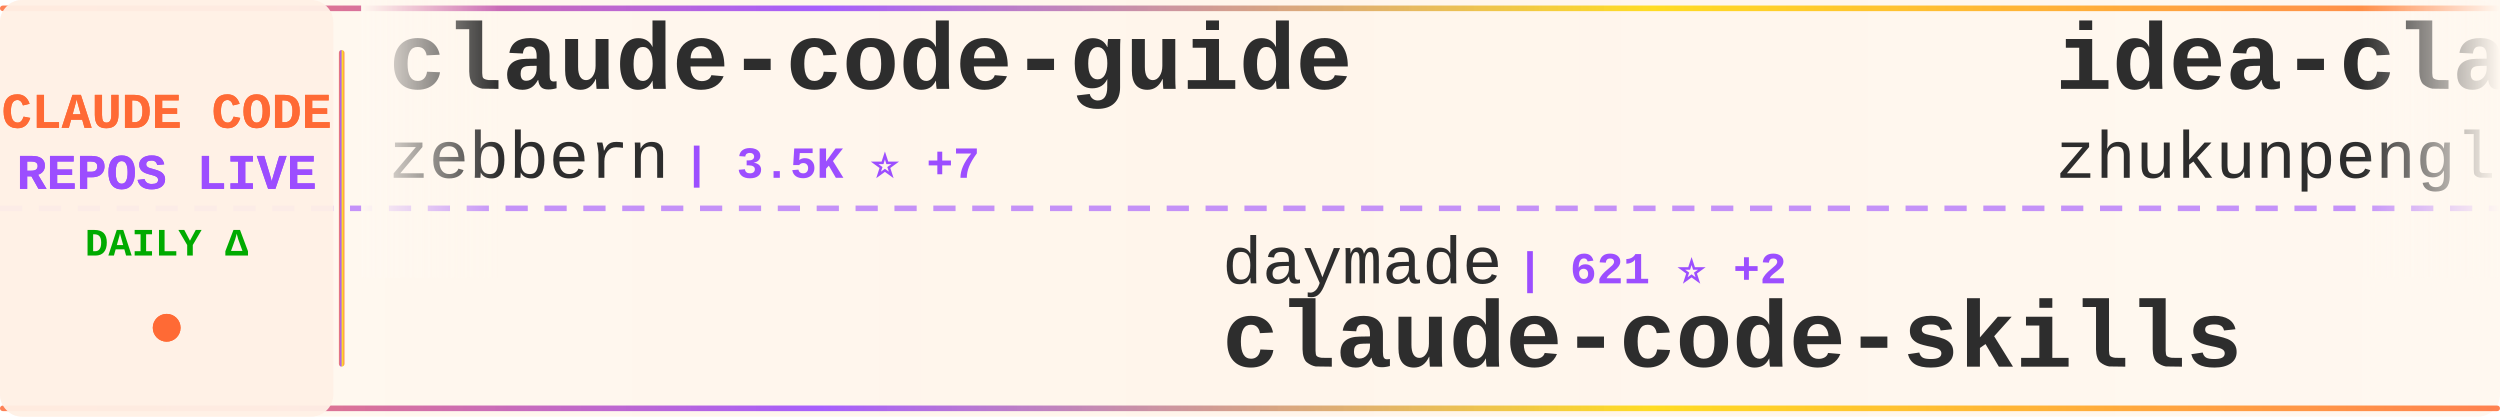
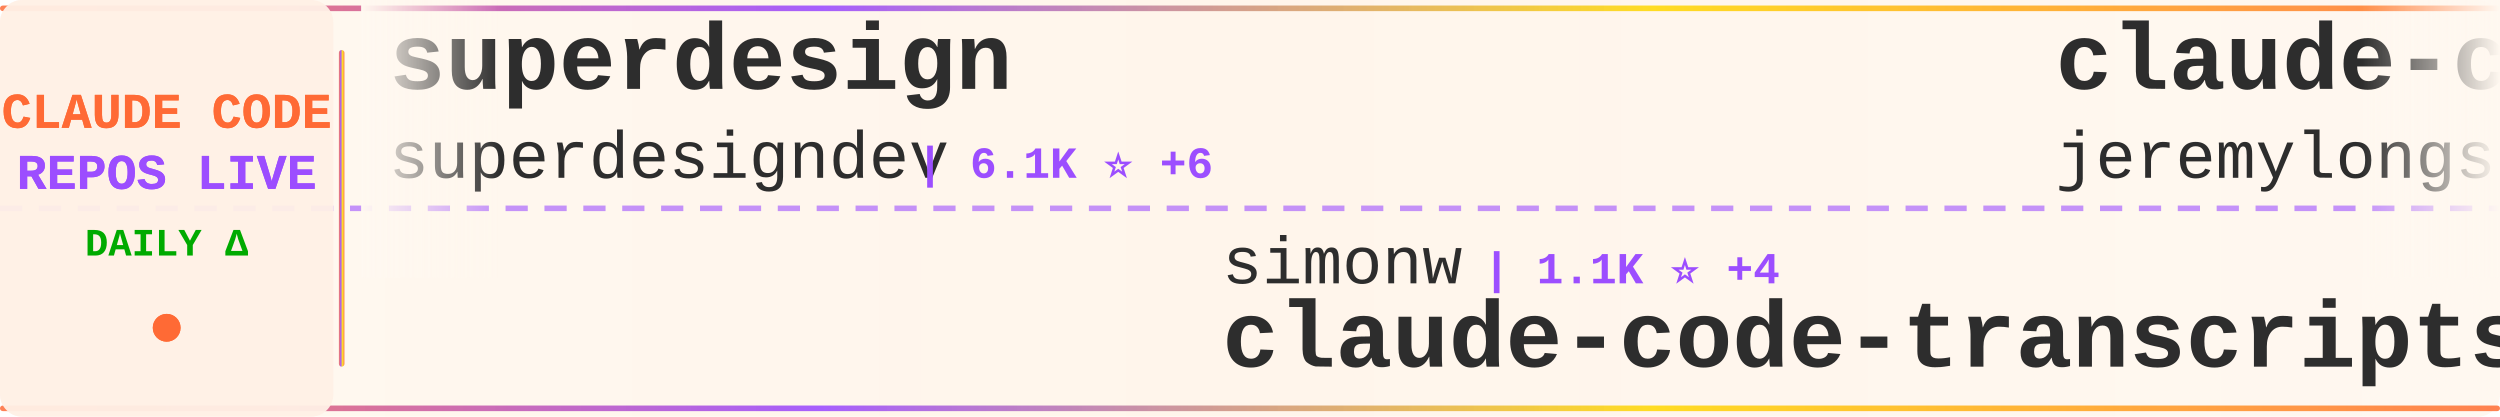
<svg xmlns="http://www.w3.org/2000/svg" width="900" height="150">
  <defs>
    <linearGradient id="tickerBg" x1="0%" y1="0%" x2="100%" y2="0%">
      <stop offset="0%" style="stop-color:#fff8f0;stop-opacity:0.98" />
      <stop offset="50%" style="stop-color:#fff5eb;stop-opacity:1" />
      <stop offset="100%" style="stop-color:#fff8f0;stop-opacity:0.98" />
    </linearGradient>
    <linearGradient id="borderGrad" x1="0%" y1="0%" x2="100%" y2="0%">
      <stop offset="0%" style="stop-color:#FF6B35;stop-opacity:0.85">
        <animate attributeName="stop-opacity" values="0.85;1;0.85" dur="2s" repeatCount="indefinite" />
      </stop>
      <stop offset="33%" style="stop-color:#9C4EFF;stop-opacity:0.9">
        <animate attributeName="stop-opacity" values="0.9;1;0.9" dur="2.2s" repeatCount="indefinite" />
      </stop>
      <stop offset="66%" style="stop-color:#FFD700;stop-opacity:0.85">
        <animate attributeName="stop-opacity" values="0.85;1;0.85" dur="1.8s" repeatCount="indefinite" />
      </stop>
      <stop offset="100%" style="stop-color:#FF6B35;stop-opacity:0.85">
        <animate attributeName="stop-opacity" values="0.85;1;0.85" dur="2s" repeatCount="indefinite" />
      </stop>
    </linearGradient>
    <filter id="textGlow">
      <feGaussianBlur stdDeviation="0.15" result="coloredBlur" />
      <feMerge>
        <feMergeNode in="coloredBlur" />
        <feMergeNode in="SourceGraphic" />
      </feMerge>
    </filter>
    <filter id="metricGlow">
      <feGaussianBlur stdDeviation="0.2" result="coloredBlur" />
      <feMerge>
        <feMergeNode in="coloredBlur" />
        <feMergeNode in="SourceGraphic" />
      </feMerge>
    </filter>
    <linearGradient id="leftFade" x1="0%" y1="0%" x2="100%" y2="0%">
      <stop offset="0%" style="stop-color:#fff8f0;stop-opacity:1" />
      <stop offset="100%" style="stop-color:#fff8f0;stop-opacity:0" />
    </linearGradient>
    <linearGradient id="rightFade" x1="0%" y1="0%" x2="100%" y2="0%">
      <stop offset="0%" style="stop-color:#fff8f0;stop-opacity:0" />
      <stop offset="100%" style="stop-color:#fff8f0;stop-opacity:1" />
    </linearGradient>
  </defs>
  <rect width="900" height="150" fill="url(#tickerBg)" rx="8" />
  <rect x="0" y="2" width="900" height="2" fill="url(#borderGrad)" rx="1" />
  <rect x="0" y="146" width="900" height="2" fill="url(#borderGrad)" rx="1" />
  <line x1="0" y1="75" x2="900" y2="75" stroke="#9C4EFF" stroke-width="2" stroke-dasharray="8 6" opacity="0.6" />
  <rect x="0" y="0" width="120" height="150" fill="#fff0e6" opacity="0.95" rx="8" />
  <text x="60" y="46" font-family="'Courier New', monospace" font-size="18" font-weight="bold" fill="#FF6B35" text-anchor="middle" filter="url(#textGlow)">
    CLAUDE CODE
  </text>
  <text x="60" y="68" font-family="'Courier New', monospace" font-size="18" font-weight="bold" fill="#9C4EFF" text-anchor="middle" filter="url(#textGlow)">
    REPOS LIVE
  </text>
  <text x="60" y="92" font-family="'Courier New', monospace" font-size="14" font-weight="bold" fill="#00aa00" text-anchor="middle">
    DAILY Δ
  </text>
  <circle cx="60" cy="118" r="5" fill="#FF6B35" filter="url(#metricGlow)">
    <animate attributeName="r" values="4;6;4" dur="1.5s" repeatCount="indefinite" />
    <animate attributeName="opacity" values="0.6;1;0.6" dur="1.5s" repeatCount="indefinite" />
  </circle>
  <rect x="122" y="18" width="2" height="114" fill="url(#borderGrad)" rx="1" />
  <clipPath id="tickerClip">
    <rect x="130" y="0" width="770" height="150" />
  </clipPath>
  <g clip-path="url(#tickerClip)">
    <g id="tickerItems">
      <animateTransform attributeName="transform" attributeType="XML" type="translate" from="0 0" to="-3000 0" dur="54s" repeatCount="indefinite" />
      <g transform="translate(0, 0)">
-         <text x="140" y="32" font-family="'Courier New', monospace" font-size="34" font-weight="bold" fill="#2d2d2d">claude-code-guide</text>
-         <text x="140" y="64" font-family="'Courier New', monospace" font-size="24" font-weight="normal" fill="#2d2d2d" opacity="1.0">zebbern</text>
-         <text x="246" y="64" font-family="'Courier New', monospace" font-size="16" font-weight="bold" fill="#9C4EFF"> | 3.5K ⭐ +7</text>
+         <text x="140" y="32" font-family="'Courier New', monospace" font-size="34" font-weight="bold" fill="#2d2d2d">superdesign</text>
+         <text x="140" y="64" font-family="'Courier New', monospace" font-size="24" font-weight="normal" fill="#2d2d2d" opacity="1.0">superdesigndev</text>
+         <text x="330" y="64" font-family="'Courier New', monospace" font-size="16" font-weight="bold" fill="#9C4EFF"> | 6.1K ⭐ +6</text>
      </g>
      <g transform="translate(300, 0)">
-         <text x="140" y="102" font-family="'Courier New', monospace" font-size="24" font-weight="normal" fill="#2d2d2d" opacity="1.0">daymade</text>
-         <text x="246" y="102" font-family="'Courier New', monospace" font-size="16" font-weight="bold" fill="#9C4EFF"> | 621 ⭐ +2</text>
-         <text x="140" y="132" font-family="'Courier New', monospace" font-size="34" font-weight="bold" fill="#2d2d2d">claude-code-skills</text>
+         <text x="140" y="102" font-family="'Courier New', monospace" font-size="24" font-weight="normal" fill="#2d2d2d" opacity="1.0">simonw</text>
+         <text x="234" y="102" font-family="'Courier New', monospace" font-size="16" font-weight="bold" fill="#9C4EFF"> | 1.1K ⭐ +4</text>
+         <text x="140" y="132" font-family="'Courier New', monospace" font-size="34" font-weight="bold" fill="#2d2d2d">claude-code-transcripts</text>
      </g>
      <g transform="translate(600, 0)">
-         <text x="140" y="32" font-family="'Courier New', monospace" font-size="34" font-weight="bold" fill="#2d2d2d">idea-claude-code-gui</text>
-         <text x="140" y="64" font-family="'Courier New', monospace" font-size="24" font-weight="normal" fill="#2d2d2d" opacity="1.0">zhukunpenglinyutong</text>
-         <text x="390" y="64" font-family="'Courier New', monospace" font-size="16" font-weight="bold" fill="#9C4EFF"> | 1.5K ⭐ +24</text>
+         <text x="140" y="32" font-family="'Courier New', monospace" font-size="34" font-weight="bold" fill="#2d2d2d">claude-code-plugins-plus...</text>
+         <text x="140" y="64" font-family="'Courier New', monospace" font-size="24" font-weight="normal" fill="#2d2d2d" opacity="1.0">jeremylongshore</text>
+         <text x="342" y="64" font-family="'Courier New', monospace" font-size="16" font-weight="bold" fill="#9C4EFF"> | 1.5K ⭐ +13</text>
      </g>
      <g transform="translate(900, 0)">
-         <text x="140" y="102" font-family="'Courier New', monospace" font-size="24" font-weight="normal" fill="#2d2d2d" opacity="1.0">Piebald-AI</text>
-         <text x="282" y="102" font-family="'Courier New', monospace" font-size="16" font-weight="bold" fill="#9C4EFF"> | 5.3K ⭐ +58</text>
-         <text x="140" y="132" font-family="'Courier New', monospace" font-size="34" font-weight="bold" fill="#2d2d2d">claude-code-system-promp...</text>
+         <text x="140" y="102" font-family="'Courier New', monospace" font-size="24" font-weight="normal" fill="#2d2d2d" opacity="1.0">MadAppGang</text>
+         <text x="282" y="102" font-family="'Courier New', monospace" font-size="16" font-weight="bold" fill="#9C4EFF"> | 242 ⭐ +1</text>
+         <text x="140" y="132" font-family="'Courier New', monospace" font-size="34" font-weight="bold" fill="#2d2d2d">claude-code</text>
      </g>
      <g transform="translate(1200, 0)">
-         <text x="140" y="32" font-family="'Courier New', monospace" font-size="34" font-weight="bold" fill="#2d2d2d">claude-code</text>
-         <text x="140" y="64" font-family="'Courier New', monospace" font-size="24" font-weight="normal" fill="#2d2d2d" opacity="1.0">anthropics</text>
-         <text x="282" y="64" font-family="'Courier New', monospace" font-size="16" font-weight="bold" fill="#9C4EFF"> | 73.7K ⭐ +507</text>
+         <text x="140" y="32" font-family="'Courier New', monospace" font-size="34" font-weight="bold" fill="#2d2d2d">claude-code-tools</text>
+         <text x="140" y="64" font-family="'Courier New', monospace" font-size="24" font-weight="normal" fill="#2d2d2d" opacity="1.0">pchalasani</text>
+         <text x="282" y="64" font-family="'Courier New', monospace" font-size="16" font-weight="bold" fill="#9C4EFF"> | 1.5K ⭐ +20</text>
      </g>
      <g transform="translate(1500, 0)">
-         <text x="140" y="102" font-family="'Courier New', monospace" font-size="24" font-weight="normal" fill="#2d2d2d" opacity="1.0">pedrohcgs</text>
-         <text x="270" y="102" font-family="'Courier New', monospace" font-size="16" font-weight="bold" fill="#9C4EFF"> | 530 ⭐ +15</text>
-         <text x="140" y="132" font-family="'Courier New', monospace" font-size="34" font-weight="bold" fill="#2d2d2d">claude-code-my-workflow</text>
+         <text x="140" y="102" font-family="'Courier New', monospace" font-size="24" font-weight="normal" fill="#2d2d2d" opacity="1.0">anthropics</text>
+         <text x="282" y="102" font-family="'Courier New', monospace" font-size="16" font-weight="bold" fill="#9C4EFF"> | 73.9K ⭐ +544</text>
+         <text x="140" y="132" font-family="'Courier New', monospace" font-size="34" font-weight="bold" fill="#2d2d2d">claude-code</text>
      </g>
      <g transform="translate(1800, 0)">
-         <text x="140" y="32" font-family="'Courier New', monospace" font-size="34" font-weight="bold" fill="#2d2d2d">claude-code-webui</text>
-         <text x="140" y="64" font-family="'Courier New', monospace" font-size="24" font-weight="normal" fill="#2d2d2d" opacity="1.0">sugyan</text>
-         <text x="234" y="64" font-family="'Courier New', monospace" font-size="16" font-weight="bold" fill="#9C4EFF"> | 943 ⭐ +3</text>
+         <text x="140" y="32" font-family="'Courier New', monospace" font-size="34" font-weight="bold" fill="#2d2d2d">claude-code-hub</text>
+         <text x="140" y="64" font-family="'Courier New', monospace" font-size="24" font-weight="normal" fill="#2d2d2d" opacity="1.0">ding113</text>
+         <text x="246" y="64" font-family="'Courier New', monospace" font-size="16" font-weight="bold" fill="#9C4EFF"> | 1.6K ⭐ +14</text>
      </g>
      <g transform="translate(2100, 0)">
-         <text x="140" y="102" font-family="'Courier New', monospace" font-size="24" font-weight="normal" fill="#2d2d2d" opacity="1.0">OneRedOak</text>
-         <text x="270" y="102" font-family="'Courier New', monospace" font-size="16" font-weight="bold" fill="#9C4EFF"> | 3.7K ⭐ +3</text>
-         <text x="140" y="132" font-family="'Courier New', monospace" font-size="34" font-weight="bold" fill="#2d2d2d">claude-code-workflows</text>
+         <text x="140" y="102" font-family="'Courier New', monospace" font-size="24" font-weight="normal" fill="#2d2d2d" opacity="1.0">centminmod</text>
+         <text x="282" y="102" font-family="'Courier New', monospace" font-size="16" font-weight="bold" fill="#9C4EFF"> | 1.9K ⭐ +6</text>
+         <text x="140" y="132" font-family="'Courier New', monospace" font-size="34" font-weight="bold" fill="#2d2d2d">my-claude-code-setup</text>
      </g>
      <g transform="translate(2400, 0)">
-         <text x="140" y="32" font-family="'Courier New', monospace" font-size="34" font-weight="bold" fill="#2d2d2d">claude-code-ide.el</text>
-         <text x="140" y="64" font-family="'Courier New', monospace" font-size="24" font-weight="normal" fill="#2d2d2d" opacity="1.0">manzaltu</text>
-         <text x="258" y="64" font-family="'Courier New', monospace" font-size="16" font-weight="bold" fill="#9C4EFF"> | 1.4K ⭐ +1</text>
+         <text x="140" y="32" font-family="'Courier New', monospace" font-size="34" font-weight="bold" fill="#2d2d2d">learn-claude-code</text>
+         <text x="140" y="64" font-family="'Courier New', monospace" font-size="24" font-weight="normal" fill="#2d2d2d" opacity="1.0">shareAI-lab</text>
+         <text x="294" y="64" font-family="'Courier New', monospace" font-size="16" font-weight="bold" fill="#9C4EFF"> | 21.4K ⭐ +410</text>
      </g>
      <g transform="translate(2700, 0)">
-         <text x="140" y="102" font-family="'Courier New', monospace" font-size="24" font-weight="normal" fill="#2d2d2d" opacity="1.0">musistudio</text>
-         <text x="282" y="102" font-family="'Courier New', monospace" font-size="16" font-weight="bold" fill="#9C4EFF"> | 28.9K ⭐ +100</text>
-         <text x="140" y="132" font-family="'Courier New', monospace" font-size="34" font-weight="bold" fill="#2d2d2d">claude-code-router</text>
+         <text x="140" y="102" font-family="'Courier New', monospace" font-size="24" font-weight="normal" fill="#2d2d2d" opacity="1.0">jarrodwatts</text>
+         <text x="294" y="102" font-family="'Courier New', monospace" font-size="16" font-weight="bold" fill="#9C4EFF"> | 958 ⭐ +5</text>
+         <text x="140" y="132" font-family="'Courier New', monospace" font-size="34" font-weight="bold" fill="#2d2d2d">claude-code-config</text>
      </g>
      <g transform="translate(3000, 0)">
-         <text x="140" y="32" font-family="'Courier New', monospace" font-size="34" font-weight="bold" fill="#2d2d2d">claude-code-guide</text>
-         <text x="140" y="64" font-family="'Courier New', monospace" font-size="24" font-weight="normal" fill="#2d2d2d" opacity="1.0">zebbern</text>
-         <text x="246" y="64" font-family="'Courier New', monospace" font-size="16" font-weight="bold" fill="#9C4EFF"> | 3.5K ⭐ +7</text>
+         <text x="140" y="32" font-family="'Courier New', monospace" font-size="34" font-weight="bold" fill="#2d2d2d">superdesign</text>
+         <text x="140" y="64" font-family="'Courier New', monospace" font-size="24" font-weight="normal" fill="#2d2d2d" opacity="1.0">superdesigndev</text>
+         <text x="330" y="64" font-family="'Courier New', monospace" font-size="16" font-weight="bold" fill="#9C4EFF"> | 6.1K ⭐ +6</text>
      </g>
      <g transform="translate(3300, 0)">
-         <text x="140" y="102" font-family="'Courier New', monospace" font-size="24" font-weight="normal" fill="#2d2d2d" opacity="1.0">daymade</text>
-         <text x="246" y="102" font-family="'Courier New', monospace" font-size="16" font-weight="bold" fill="#9C4EFF"> | 621 ⭐ +2</text>
-         <text x="140" y="132" font-family="'Courier New', monospace" font-size="34" font-weight="bold" fill="#2d2d2d">claude-code-skills</text>
+         <text x="140" y="102" font-family="'Courier New', monospace" font-size="24" font-weight="normal" fill="#2d2d2d" opacity="1.0">simonw</text>
+         <text x="234" y="102" font-family="'Courier New', monospace" font-size="16" font-weight="bold" fill="#9C4EFF"> | 1.1K ⭐ +4</text>
+         <text x="140" y="132" font-family="'Courier New', monospace" font-size="34" font-weight="bold" fill="#2d2d2d">claude-code-transcripts</text>
      </g>
      <g transform="translate(3600, 0)">
-         <text x="140" y="32" font-family="'Courier New', monospace" font-size="34" font-weight="bold" fill="#2d2d2d">idea-claude-code-gui</text>
-         <text x="140" y="64" font-family="'Courier New', monospace" font-size="24" font-weight="normal" fill="#2d2d2d" opacity="1.0">zhukunpenglinyutong</text>
-         <text x="390" y="64" font-family="'Courier New', monospace" font-size="16" font-weight="bold" fill="#9C4EFF"> | 1.5K ⭐ +24</text>
+         <text x="140" y="32" font-family="'Courier New', monospace" font-size="34" font-weight="bold" fill="#2d2d2d">claude-code-plugins-plus...</text>
+         <text x="140" y="64" font-family="'Courier New', monospace" font-size="24" font-weight="normal" fill="#2d2d2d" opacity="1.0">jeremylongshore</text>
+         <text x="342" y="64" font-family="'Courier New', monospace" font-size="16" font-weight="bold" fill="#9C4EFF"> | 1.5K ⭐ +13</text>
      </g>
      <g transform="translate(3900, 0)">
-         <text x="140" y="102" font-family="'Courier New', monospace" font-size="24" font-weight="normal" fill="#2d2d2d" opacity="1.0">Piebald-AI</text>
-         <text x="282" y="102" font-family="'Courier New', monospace" font-size="16" font-weight="bold" fill="#9C4EFF"> | 5.3K ⭐ +58</text>
-         <text x="140" y="132" font-family="'Courier New', monospace" font-size="34" font-weight="bold" fill="#2d2d2d">claude-code-system-promp...</text>
+         <text x="140" y="102" font-family="'Courier New', monospace" font-size="24" font-weight="normal" fill="#2d2d2d" opacity="1.0">MadAppGang</text>
+         <text x="282" y="102" font-family="'Courier New', monospace" font-size="16" font-weight="bold" fill="#9C4EFF"> | 242 ⭐ +1</text>
+         <text x="140" y="132" font-family="'Courier New', monospace" font-size="34" font-weight="bold" fill="#2d2d2d">claude-code</text>
      </g>
    </g>
  </g>
  <rect x="130" y="0" width="50" height="100" fill="url(#leftFade)" />
  <rect x="850" y="0" width="50" height="100" fill="url(#rightFade)" />
</svg>
